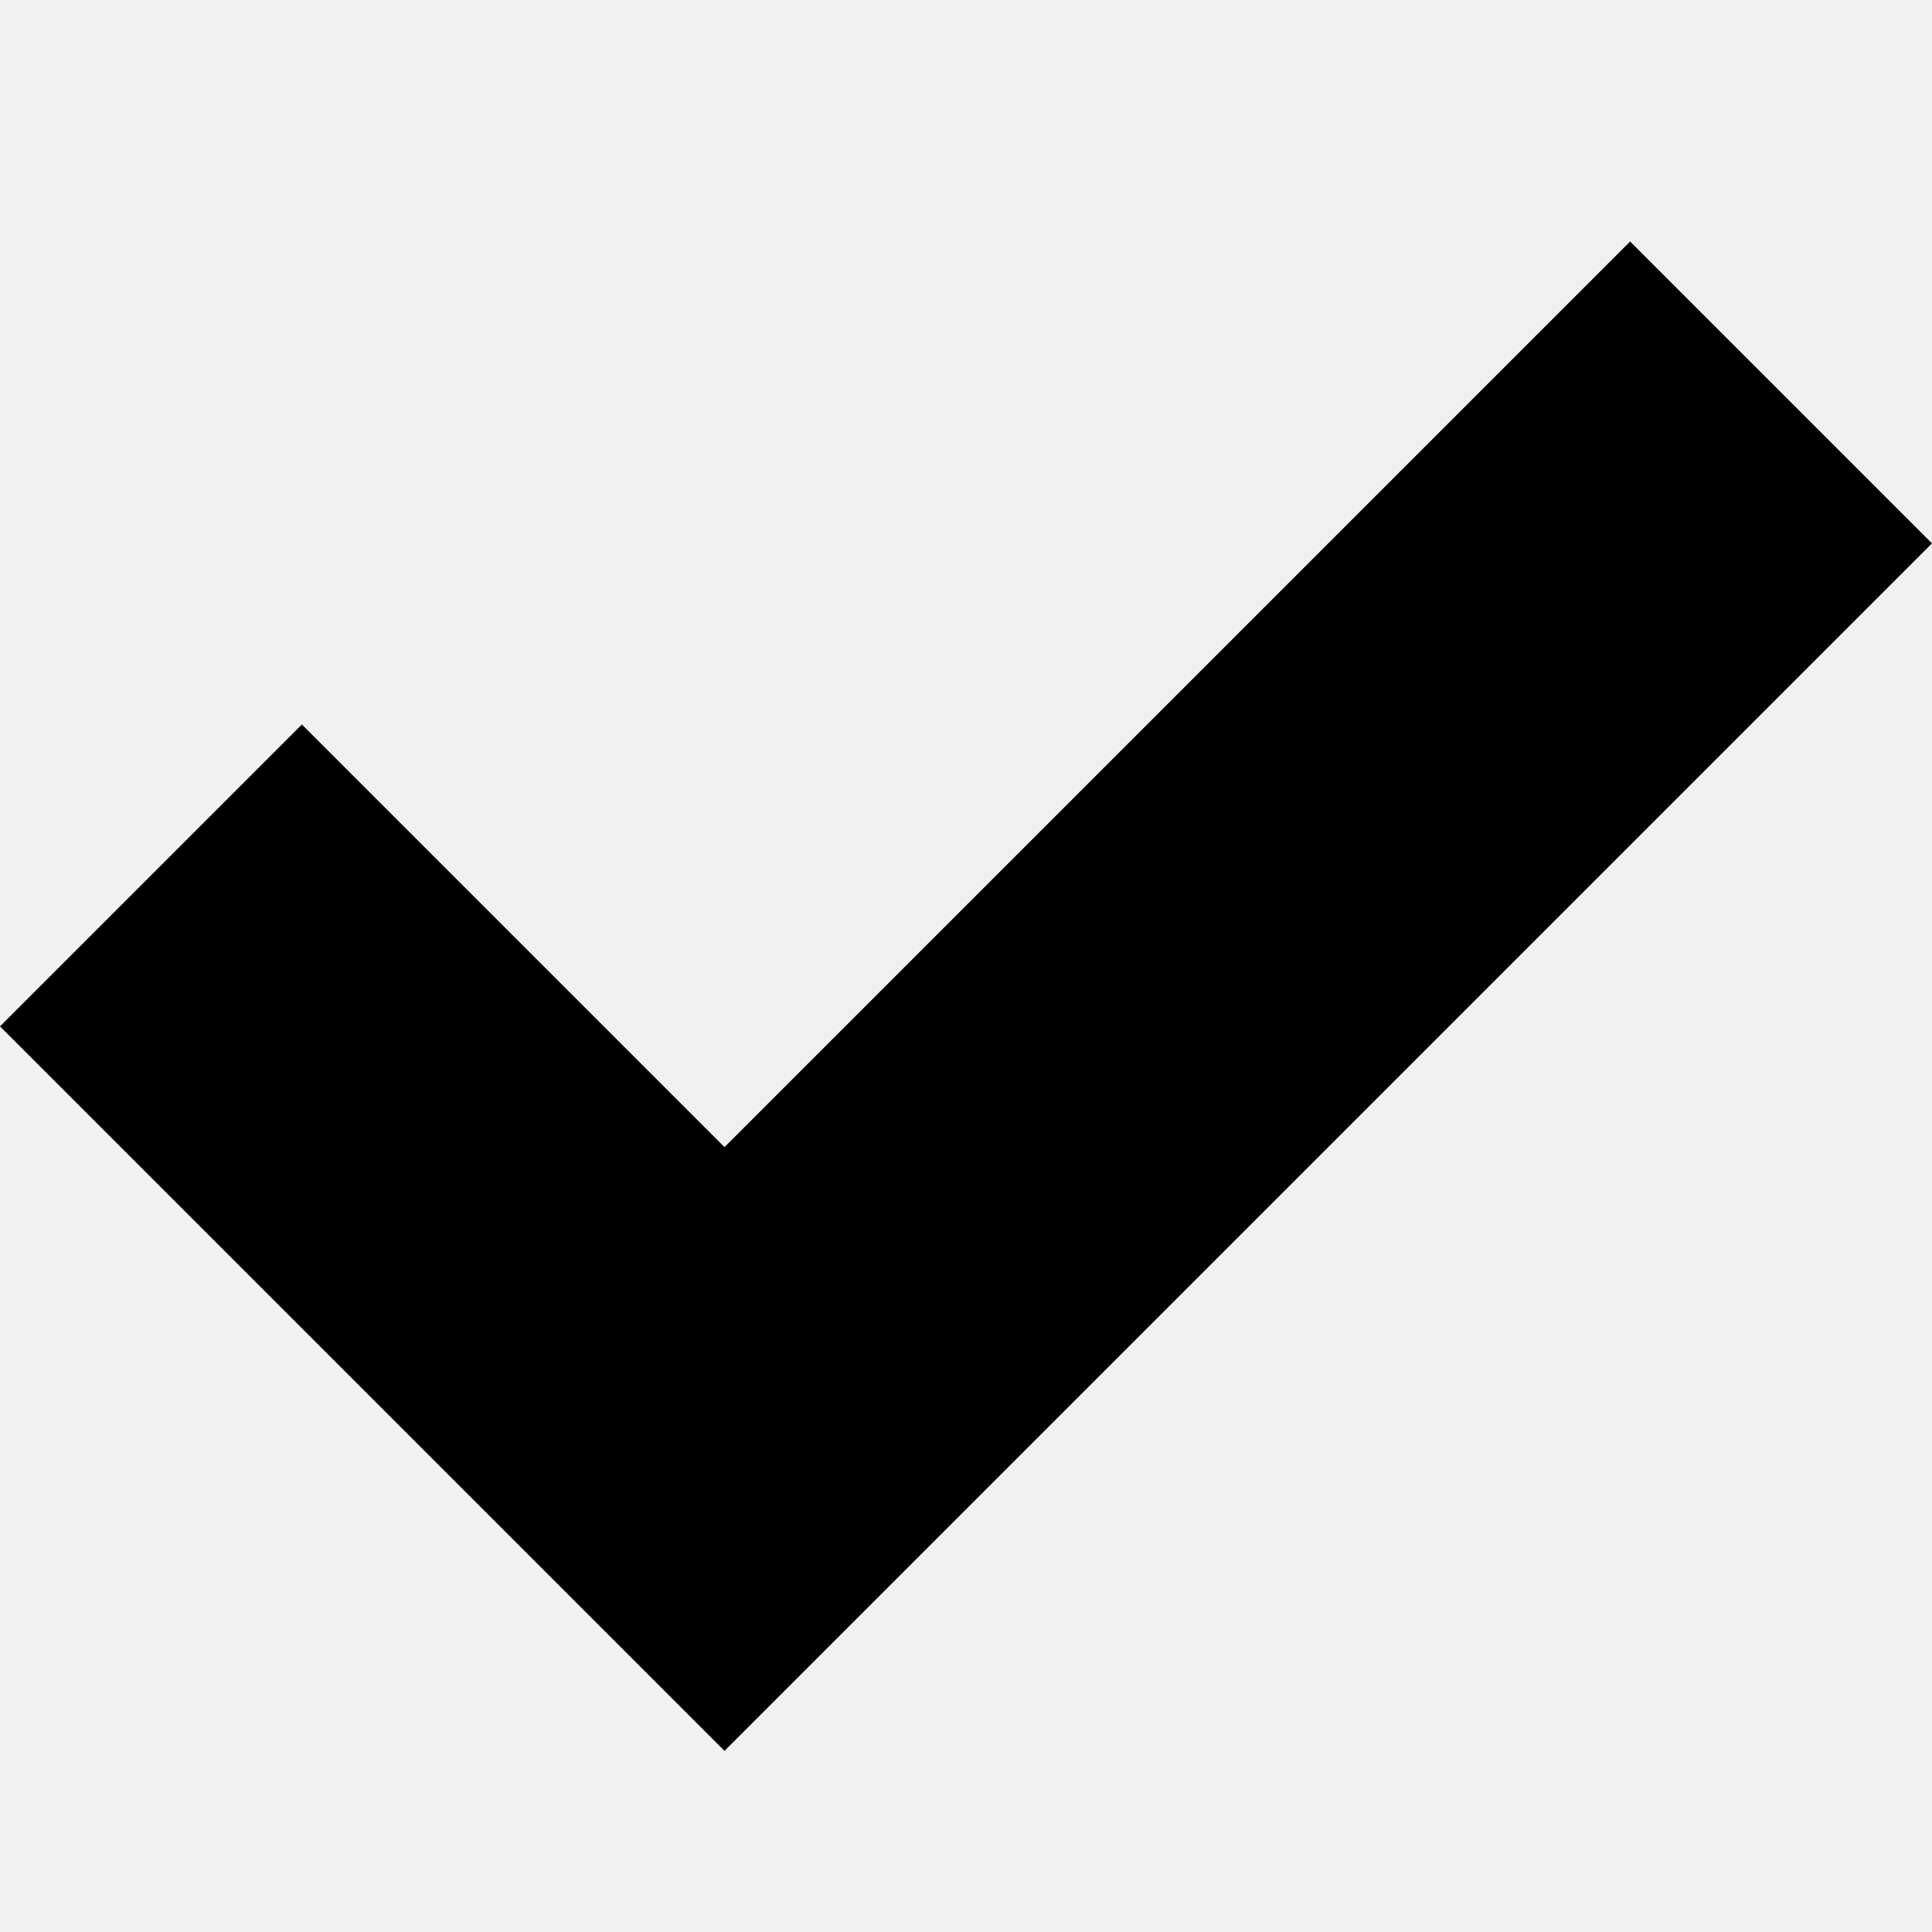
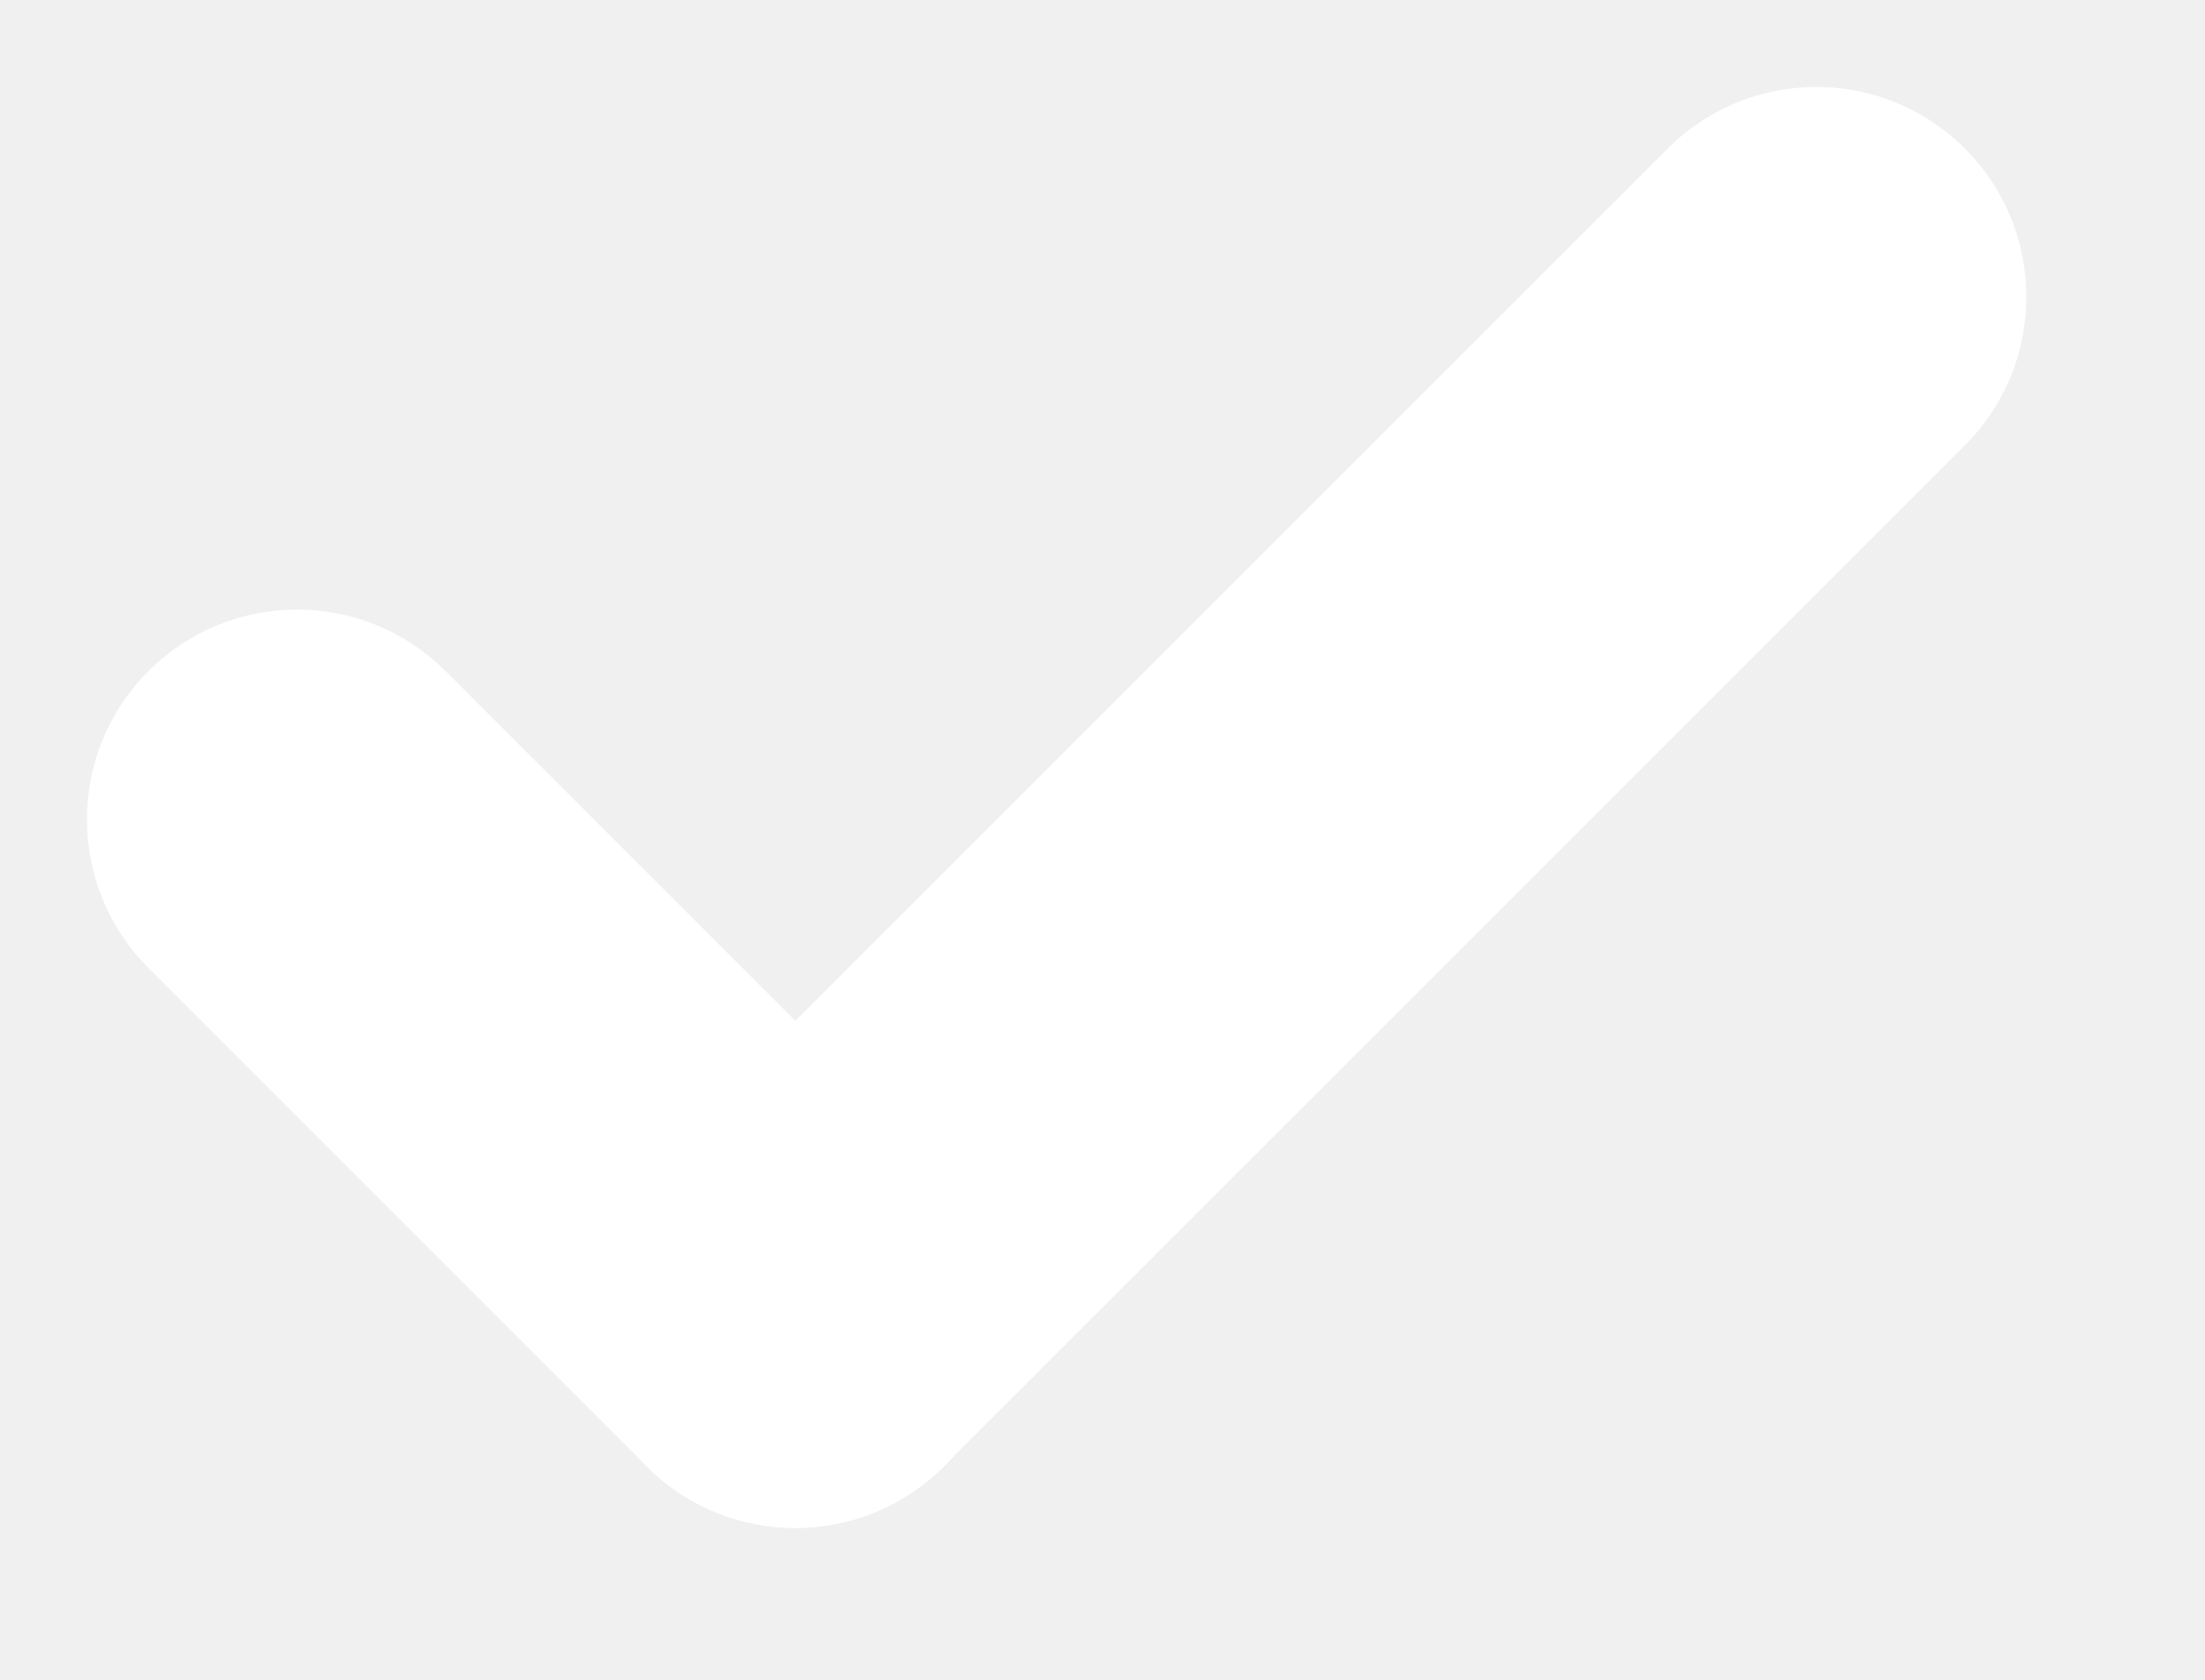
- <svg xmlns="http://www.w3.org/2000/svg" version="1.1" width="32" height="32" viewBox="0 0 32 32">
-   <path d="M27 4l-15 15-7-7-5 5 12 12 20-20z" />
+ <svg xmlns="http://www.w3.org/2000/svg" width="21" height="16" viewBox="0 0 21 16" fill="none">
+   <path d="M1.414 6.392C2.195 5.611 3.462 5.611 4.243 6.392L8.99 11.139C9.771 11.92 9.771 13.187 8.99 13.968C8.209 14.749 6.943 14.749 6.162 13.968L1.414 9.22C0.633 8.439 0.633 7.173 1.414 6.392Z" fill="white" />
+   <path d="M6.159 13.968C5.378 13.187 5.378 11.92 6.159 11.139L15.884 1.414C16.665 0.633 17.931 0.633 18.712 1.414C19.494 2.195 19.494 3.462 18.712 4.243L8.987 13.968C8.206 14.749 6.94 14.749 6.159 13.968Z" fill="white" />
</svg>
